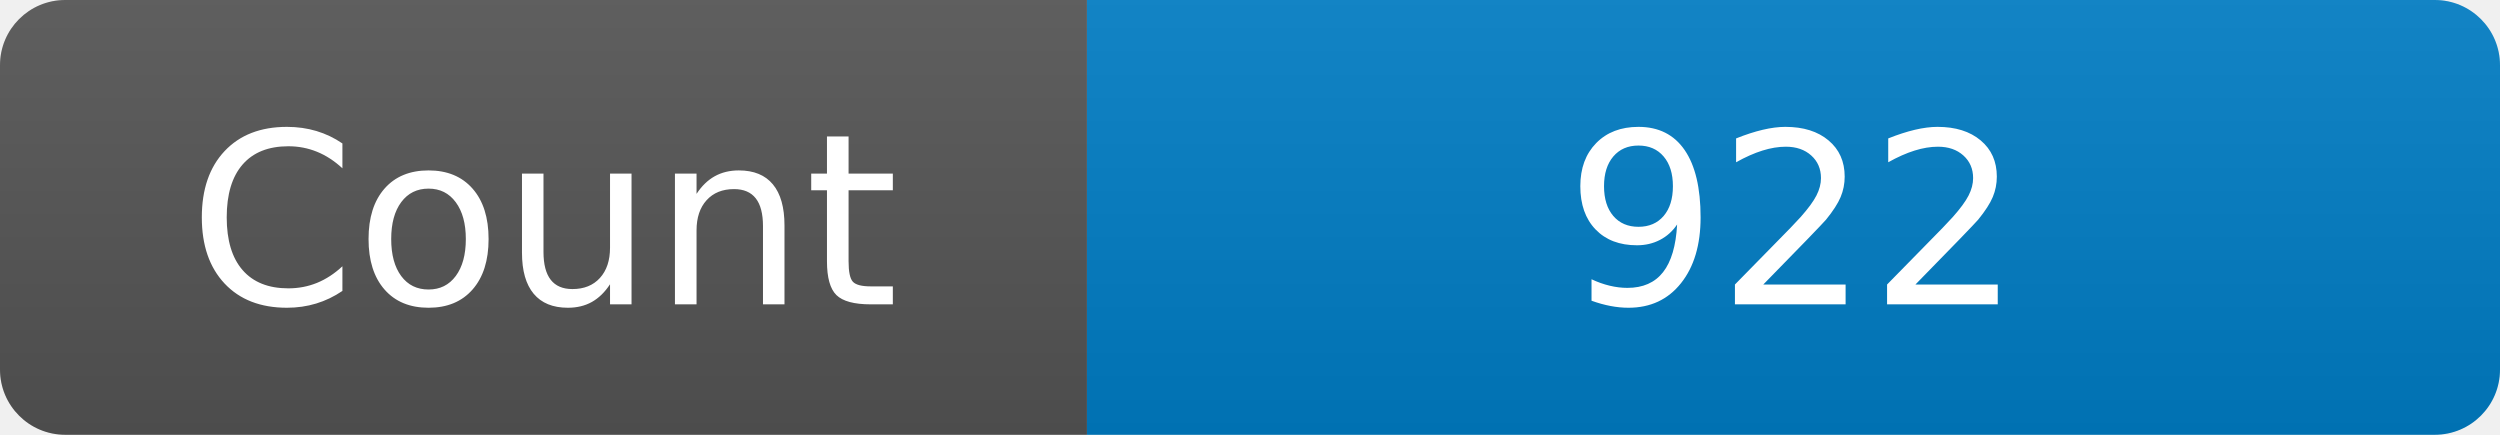
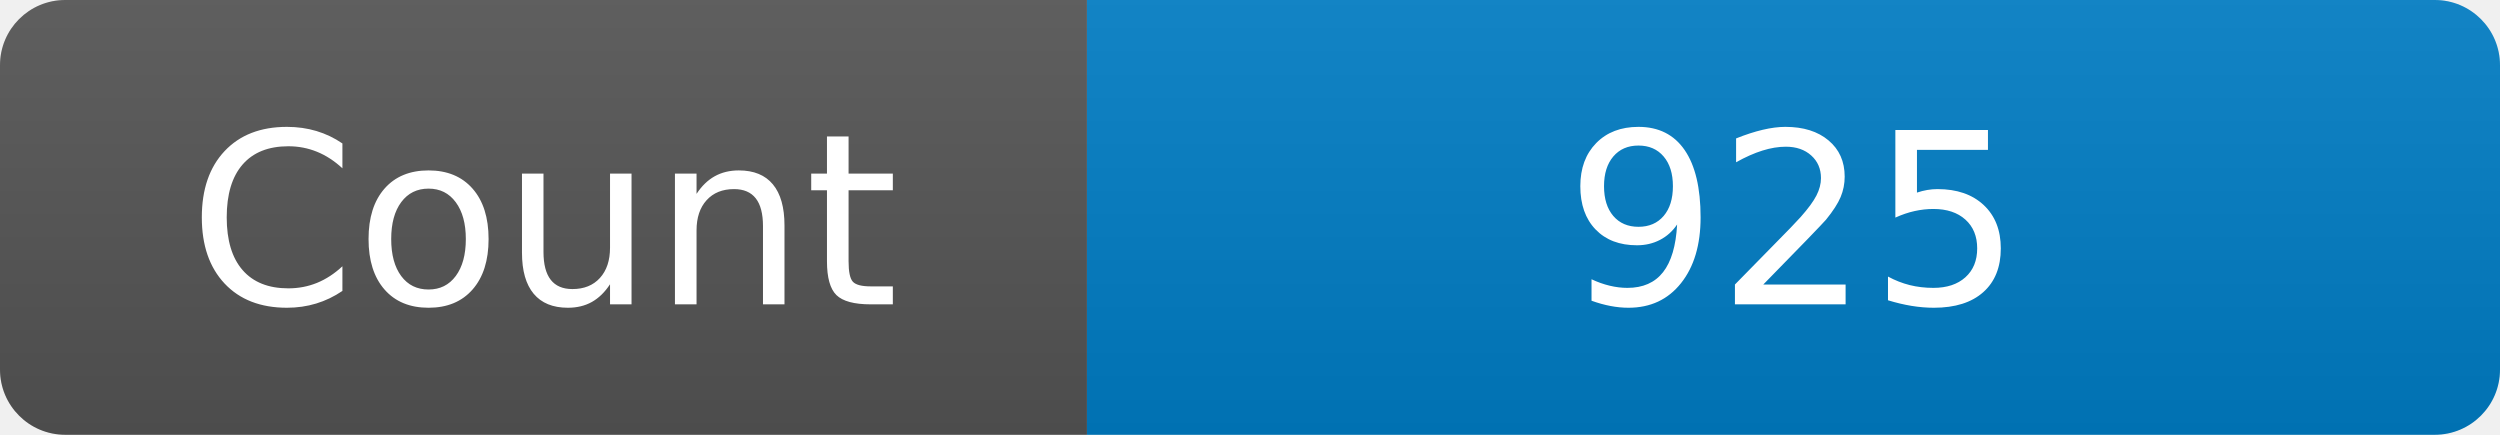
<svg xmlns="http://www.w3.org/2000/svg" width="115" height="20" role="img" aria-label="Maintained?: yes">
  <linearGradient id="s" x2="0" y2="100%">
    <stop offset="0" stop-color="#bbb" stop-opacity=".1" />
    <stop offset="1" stop-opacity=".1" />
  </linearGradient>
  <clipPath id="r">
    <rect width="115" height="20" rx="3" fill="#fff" />
  </clipPath>
  <g clip-path="url(#r)">
    <rect width="50" height="20" fill="#555" />
    <rect x="50" width="160" height="20" fill="#007ec6" />
    <rect width="115" height="20" fill="url(#s)" />
  </g>
  <g fill="#fff" text-anchor="middle" font-family="Verdana,Geneva,DejaVu Sans,sans-serif" font-size="110">
    <text x="250" y="140" transform="scale(.1)" fill="#fff">Count</text>
-     <text x="825" y="140" transform="scale(.1)" fill="#fff">922</text>
+     <text x="825" y="140" transform="scale(.1)" fill="#fff">925</text>
  </g>
</svg>
